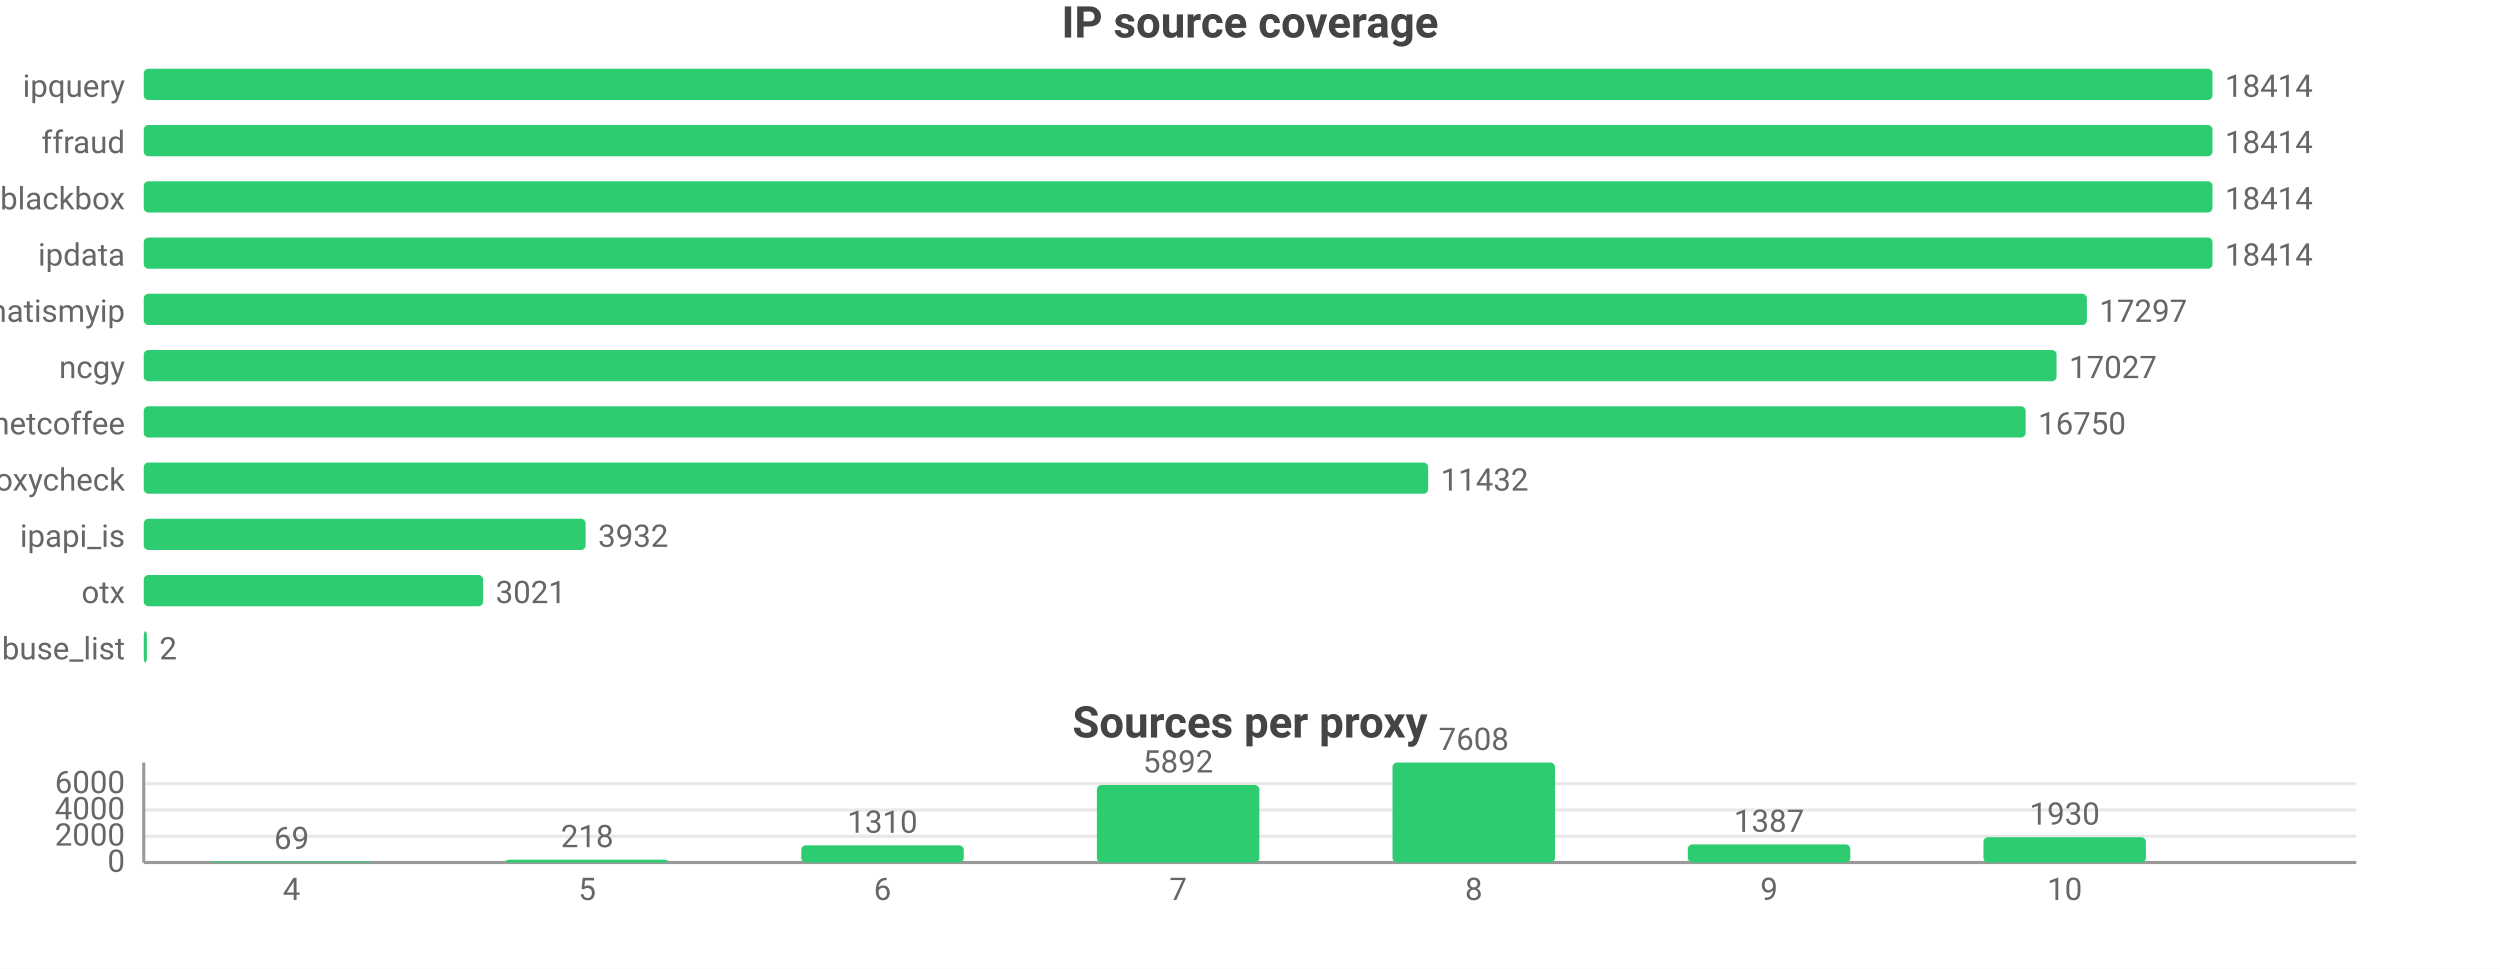
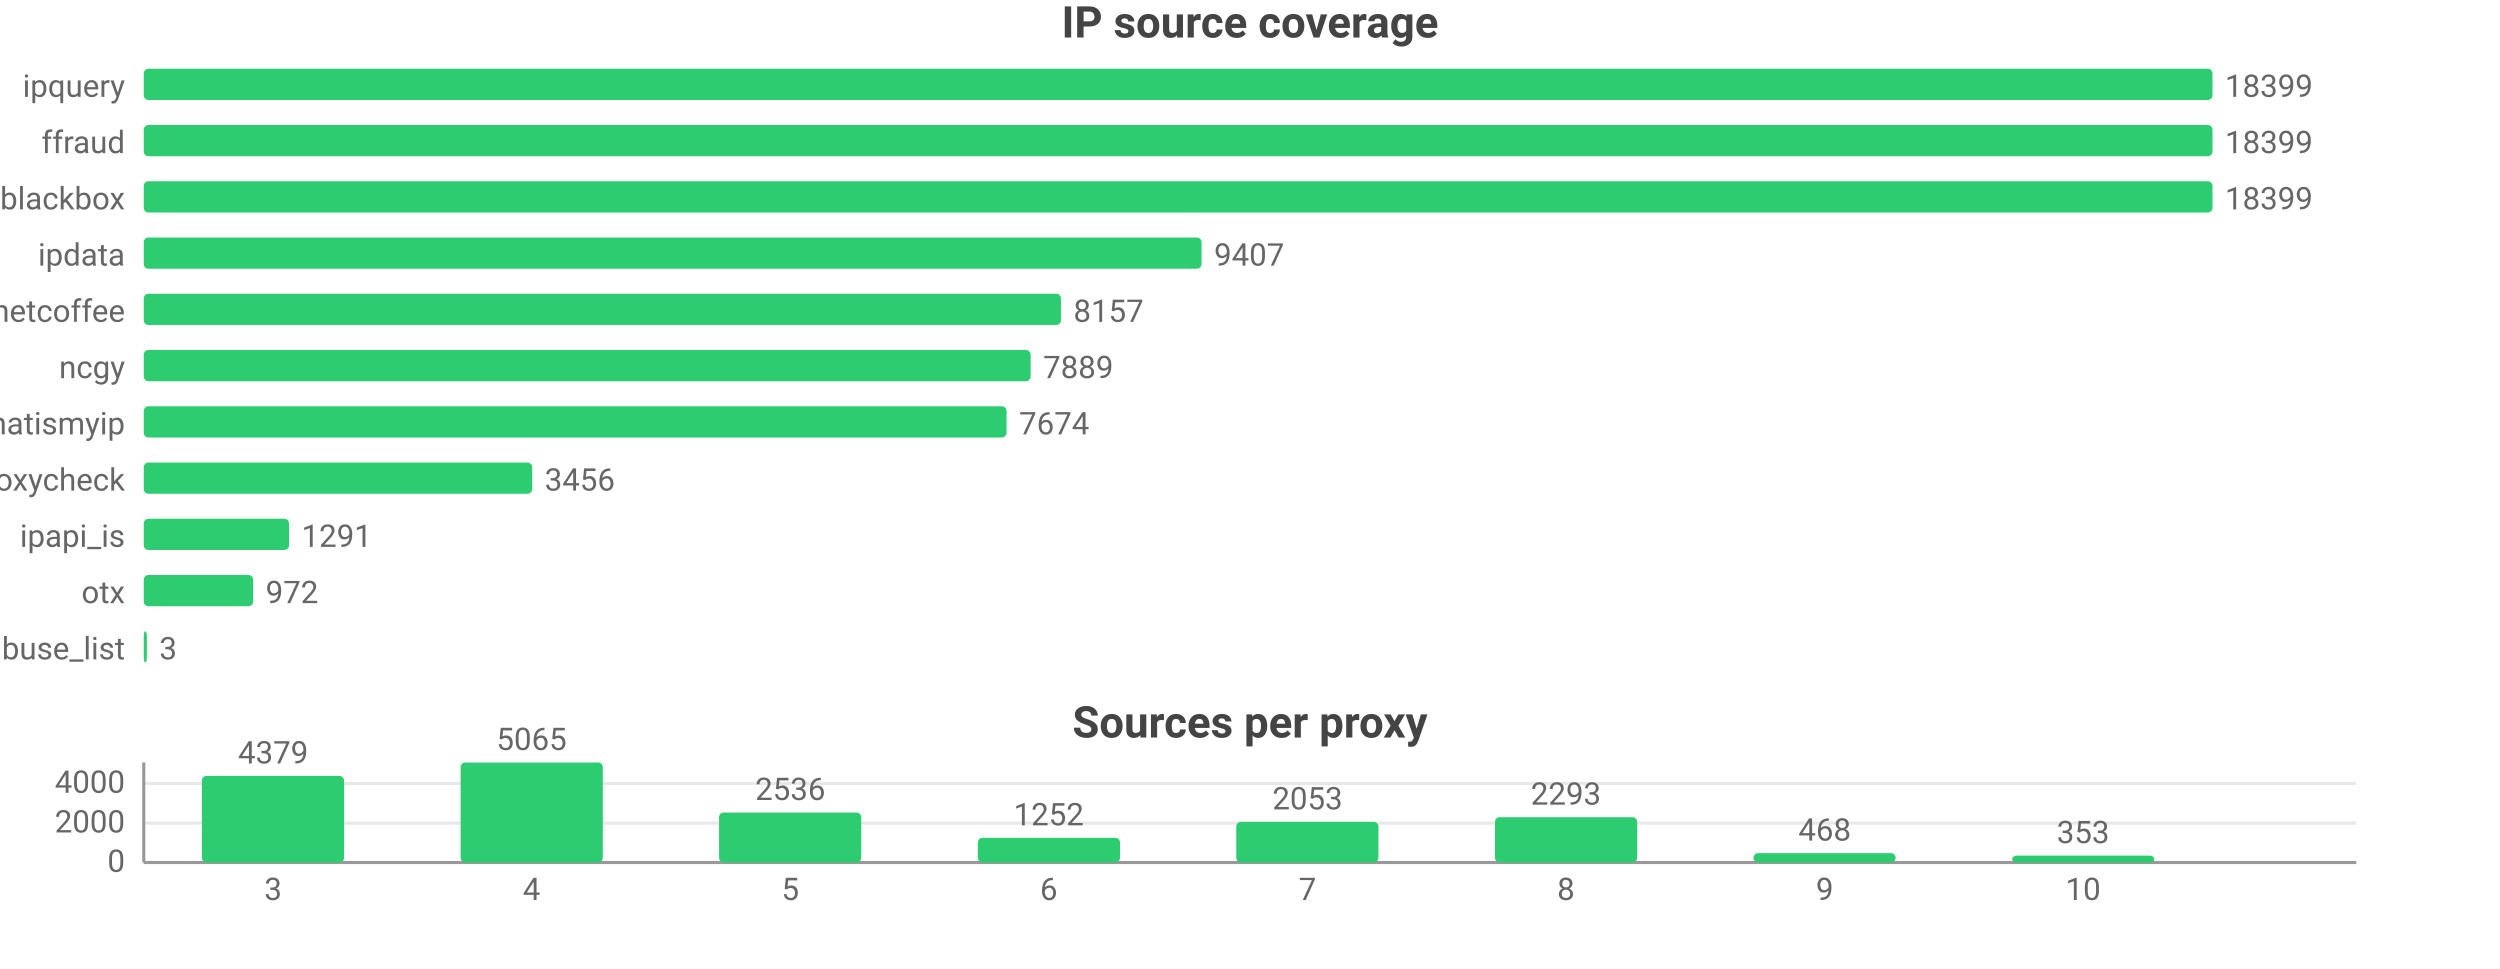
<svg xmlns="http://www.w3.org/2000/svg" width="800" height="310" viewBox="0 0 800 310">
  <rect width="800" height="310" fill="#ffffff" />
  <style>text{font-family:system-ui,-apple-system,'Segoe UI',Roboto,sans-serif}.g{stroke:#e8e8e8;stroke-width:1}.a{stroke:#999;stroke-width:1}.t{font-size:10px;fill:#666}.m{font-size:10px;text-anchor:middle;fill:#666}.e{font-size:10px;text-anchor:end;fill:#666}.l{font-size:11px;fill:#333}.tt{font-size:14px;font-weight:600;text-anchor:middle;fill:#444}.em{font-size:13px;text-anchor:middle;fill:#999}</style>
  <text class="tt" x="400.0" y="12">IP source coverage</text>
  <text class="e" x="40" y="31">ipquery</text>
  <rect x="46" y="22" width="662" height="10" fill="#2ecc71" rx="1.5" />
-   <text class="t" x="712" y="31">18414</text>
+   <text class="t" x="712" y="31">18399</text>
  <text class="e" x="40" y="49">ffraud</text>
  <rect x="46" y="40" width="662" height="10" fill="#2ecc71" rx="1.5" />
-   <text class="t" x="712" y="49">18414</text>
+   <text class="t" x="712" y="49">18399</text>
  <text class="e" x="40" y="67">blackbox</text>
  <rect x="46" y="58" width="662" height="10" fill="#2ecc71" rx="1.5" />
-   <text class="t" x="712" y="67">18414</text>
+   <text class="t" x="712" y="67">18399</text>
  <text class="e" x="40" y="85">ipdata</text>
-   <rect x="46" y="76" width="662" height="10" fill="#2ecc71" rx="1.5" />
-   <text class="t" x="712" y="85">18414</text>
-   <text class="e" x="40" y="103">whatismyip</text>
-   <rect x="46" y="94" width="621.8" height="10" fill="#2ecc71" rx="1.5" />
-   <text class="t" x="671.8" y="103">17297</text>
+   <rect x="46" y="76" width="338.5" height="10" fill="#2ecc71" rx="1.5" />
+   <text class="t" x="388.5" y="85">9407</text>
+   <text class="e" x="40" y="103">netcoffee</text>
+   <rect x="46" y="94" width="293.5" height="10" fill="#2ecc71" rx="1.5" />
+   <text class="t" x="343.5" y="103">8157</text>
  <text class="e" x="40" y="121">ncgy</text>
-   <rect x="46" y="112" width="612.1" height="10" fill="#2ecc71" rx="1.5" />
-   <text class="t" x="662.1" y="121">17027</text>
-   <text class="e" x="40" y="139">netcoffee</text>
-   <rect x="46" y="130" width="602.2" height="10" fill="#2ecc71" rx="1.5" />
-   <text class="t" x="652.2" y="139">16750</text>
+   <rect x="46" y="112" width="283.8" height="10" fill="#2ecc71" rx="1.5" />
+   <text class="t" x="333.8" y="121">7889</text>
+   <text class="e" x="40" y="139">whatismyip</text>
+   <rect x="46" y="130" width="276.1" height="10" fill="#2ecc71" rx="1.5" />
+   <text class="t" x="326.1" y="139">7674</text>
  <text class="e" x="40" y="157">proxycheck</text>
-   <rect x="46" y="148" width="411.0" height="10" fill="#2ecc71" rx="1.5" />
-   <text class="t" x="461.0" y="157">11432</text>
+   <rect x="46" y="148" width="124.3" height="10" fill="#2ecc71" rx="1.5" />
+   <text class="t" x="174.3" y="157">3456</text>
  <text class="e" x="40" y="175">ipapi_is</text>
-   <rect x="46" y="166" width="141.4" height="10" fill="#2ecc71" rx="1.5" />
-   <text class="t" x="191.4" y="175">3932</text>
+   <rect x="46" y="166" width="46.5" height="10" fill="#2ecc71" rx="1.5" />
+   <text class="t" x="96.5" y="175">1291</text>
  <text class="e" x="40" y="193">otx</text>
-   <rect x="46" y="184" width="108.6" height="10" fill="#2ecc71" rx="1.5" />
-   <text class="t" x="158.6" y="193">3021</text>
+   <rect x="46" y="184" width="35.0" height="10" fill="#2ecc71" rx="1.5" />
+   <text class="t" x="85.0" y="193">972</text>
  <text class="e" x="40" y="211">abuse_list</text>
  <rect x="46" y="202" width="1" height="10" fill="#2ecc71" rx="1.5" />
-   <text class="t" x="51" y="211">2</text>
+   <text class="t" x="51" y="211">3</text>
  <text class="tt" x="400.0" y="236">Sources per proxy</text>
  <line class="g" x1="46" y1="276" x2="754" y2="276" />
  <text class="e" x="40" y="279">0</text>
-   <line class="g" x1="46" y1="267.6" x2="754" y2="267.6" />
-   <text class="e" x="40" y="270.6">2000</text>
-   <line class="g" x1="46" y1="259.2" x2="754" y2="259.2" />
-   <text class="e" x="40" y="262.2">4000</text>
-   <line class="g" x1="46" y1="250.8" x2="754" y2="250.8" />
-   <text class="e" x="40" y="253.8">6000</text>
+   <line class="g" x1="46" y1="263.4" x2="754" y2="263.4" />
+   <text class="e" x="40" y="266.4">2000</text>
+   <line class="g" x1="46" y1="250.7" x2="754" y2="250.7" />
+   <text class="e" x="40" y="253.7">4000</text>
  <line class="a" x1="46" y1="244" x2="46" y2="276" />
  <line class="a" x1="46" y1="276" x2="754" y2="276" />
-   <rect x="67.3" y="275.7" width="52.0" height="0.3" fill="#2ecc71" rx="1.5" />
-   <text class="m" x="93.3" y="271.7">69</text>
-   <text class="m" x="93.3" y="288">4</text>
-   <rect x="161.8" y="275.1" width="52.0" height="0.9" fill="#2ecc71" rx="1.5" />
-   <text class="m" x="187.9" y="271.1">218</text>
-   <text class="m" x="187.9" y="288">5</text>
-   <rect x="256.4" y="270.5" width="52.0" height="5.5" fill="#2ecc71" rx="1.5" />
-   <text class="m" x="282.4" y="266.5">1310</text>
-   <text class="m" x="282.4" y="288">6</text>
-   <rect x="351.0" y="251.2" width="52.0" height="24.8" fill="#2ecc71" rx="1.5" />
-   <text class="m" x="377" y="247.2">5892</text>
-   <text class="m" x="377" y="288">7</text>
-   <rect x="445.6" y="244" width="52.0" height="32" fill="#2ecc71" rx="1.5" />
-   <text class="m" x="471.6" y="240">7608</text>
-   <text class="m" x="471.6" y="288">8</text>
-   <rect x="540.1" y="270.2" width="52.0" height="5.8" fill="#2ecc71" rx="1.5" />
-   <text class="m" x="566.1" y="266.2">1387</text>
-   <text class="m" x="566.1" y="288">9</text>
-   <rect x="634.7" y="267.9" width="52.0" height="8.1" fill="#2ecc71" rx="1.5" />
-   <text class="m" x="660.7" y="263.9">1930</text>
-   <text class="m" x="660.7" y="288">10</text>
+   <rect x="64.6" y="248.3" width="45.5" height="27.7" fill="#2ecc71" rx="1.5" />
+   <text class="m" x="87.4" y="244.3">4379</text>
+   <text class="m" x="87.4" y="288">3</text>
+   <rect x="147.4" y="244" width="45.5" height="32" fill="#2ecc71" rx="1.5" />
+   <text class="m" x="170.1" y="240">5065</text>
+   <text class="m" x="170.1" y="288">4</text>
+   <rect x="230.1" y="260.0" width="45.5" height="16.0" fill="#2ecc71" rx="1.5" />
+   <text class="m" x="252.9" y="256.0">2536</text>
+   <text class="m" x="252.9" y="288">5</text>
+   <rect x="312.9" y="268.1" width="45.5" height="7.9" fill="#2ecc71" rx="1.5" />
+   <text class="m" x="335.6" y="264.1">1252</text>
+   <text class="m" x="335.6" y="288">6</text>
+   <rect x="395.6" y="263.0" width="45.5" height="13.0" fill="#2ecc71" rx="1.5" />
+   <text class="m" x="418.4" y="259.0">2053</text>
+   <text class="m" x="418.4" y="288">7</text>
+   <rect x="478.4" y="261.5" width="45.5" height="14.5" fill="#2ecc71" rx="1.5" />
+   <text class="m" x="501.1" y="257.5">2293</text>
+   <text class="m" x="501.1" y="288">8</text>
+   <rect x="561.1" y="273.0" width="45.5" height="3.0" fill="#2ecc71" rx="1.5" />
+   <text class="m" x="583.9" y="269.0">468</text>
+   <text class="m" x="583.9" y="288">9</text>
+   <rect x="643.9" y="273.8" width="45.5" height="2.2" fill="#2ecc71" rx="1.5" />
+   <text class="m" x="666.6" y="269.8">353</text>
+   <text class="m" x="666.6" y="288">10</text>
</svg>
